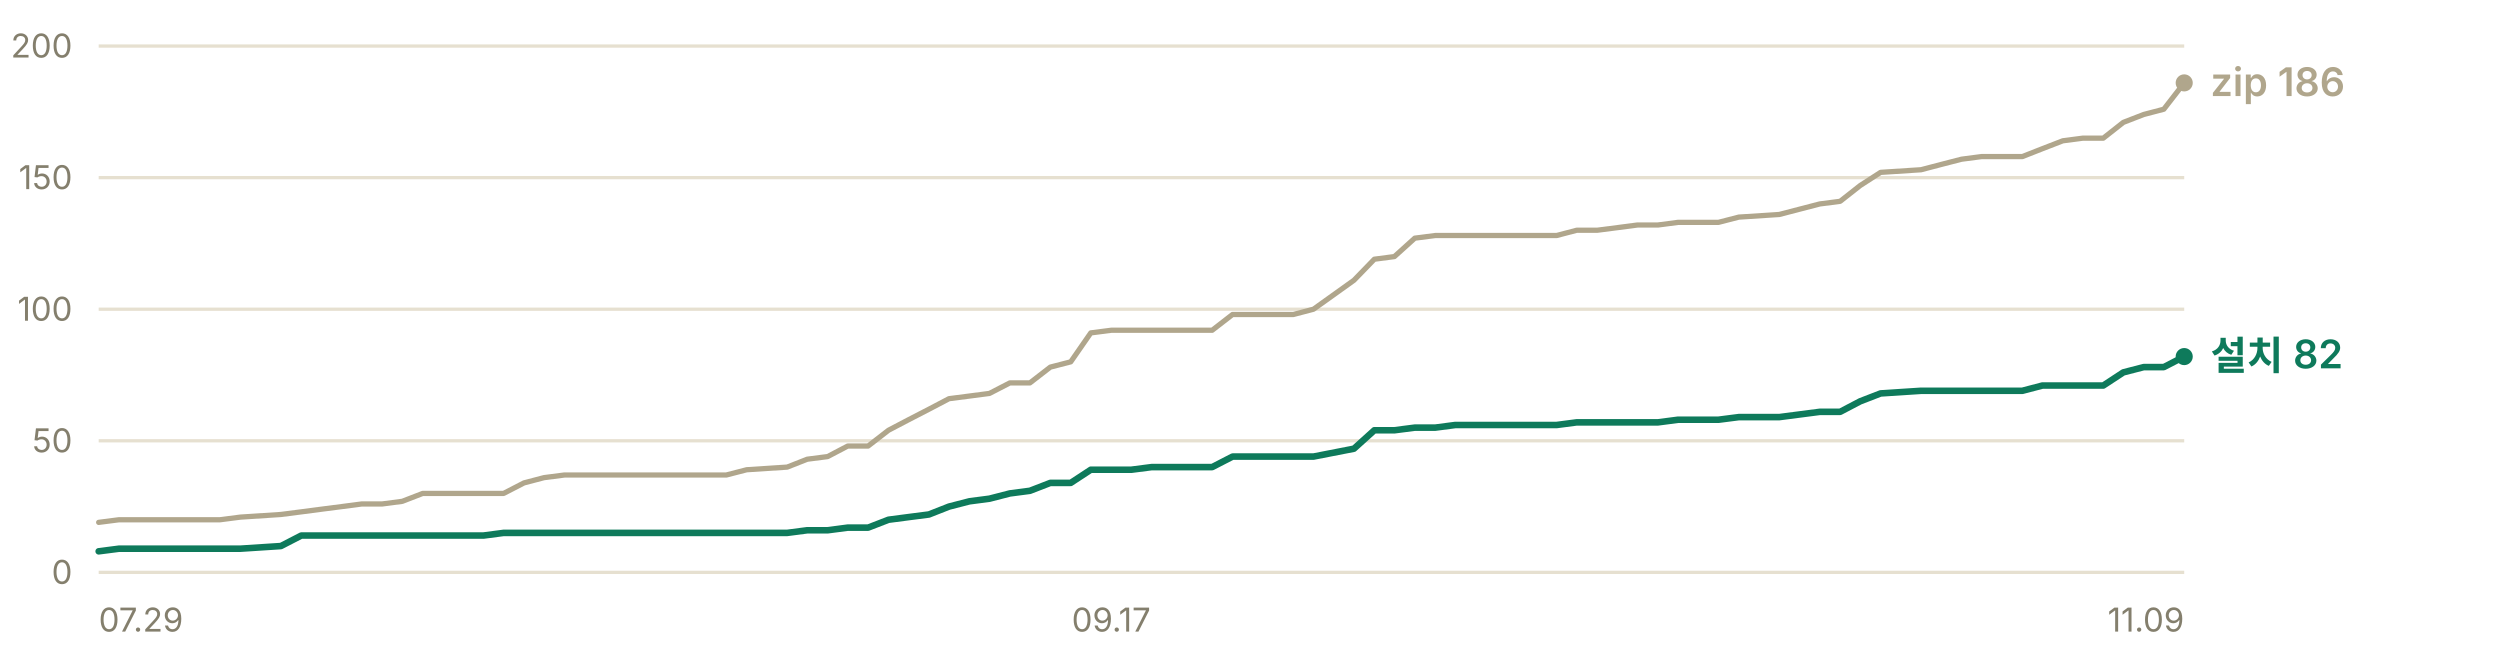
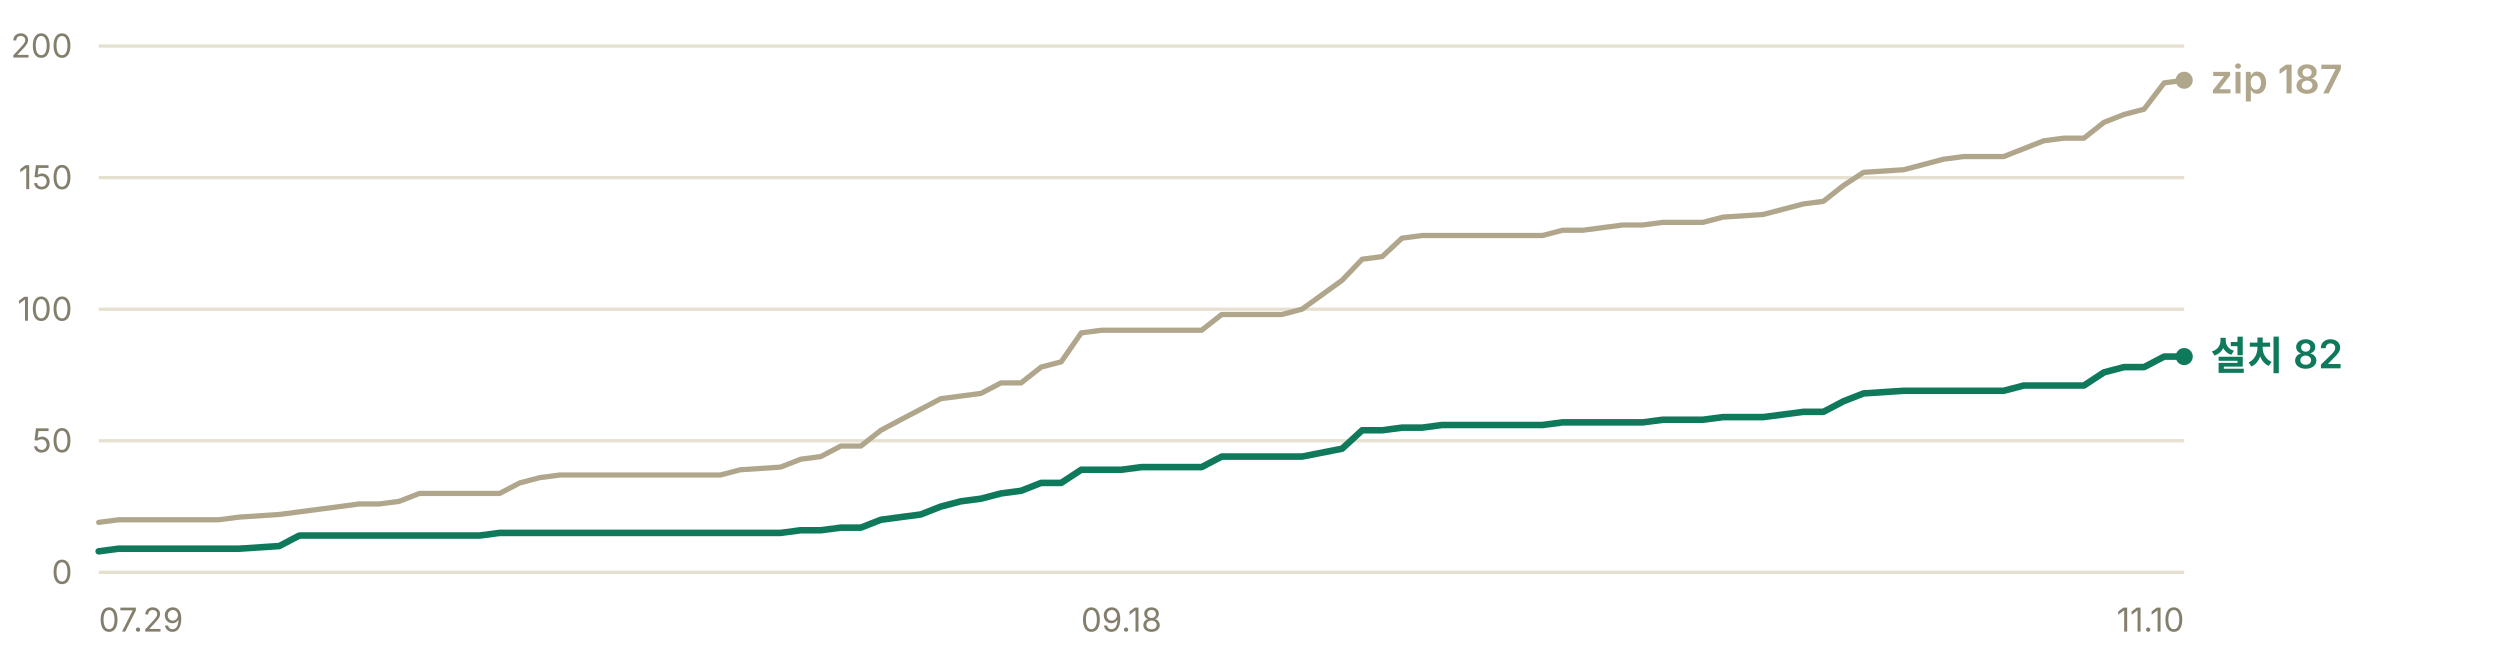
- <svg xmlns="http://www.w3.org/2000/svg" width="760" height="200" viewBox="0 0 760 200" role="img" aria-label="누적 다운로드 추이 — 설치 프로그램 82건, zip 186건">
+ <svg xmlns="http://www.w3.org/2000/svg" width="760" height="200" viewBox="0 0 760 200" role="img" aria-label="누적 다운로드 추이 — 설치 프로그램 82건, zip 187건">
  <g font-family="-apple-system, BlinkMacSystemFont, 'Segoe UI', 'Malgun Gothic', 'Apple SD Gothic Neo', sans-serif" font-size="11">
    <line x1="30" y1="174.0" x2="664" y2="174.0" stroke="#e6e0d0" stroke-width="1" />
    <text x="22" y="177.5" fill="#847f6d" font-size="10" text-anchor="end">0</text>
    <line x1="30" y1="134.0" x2="664" y2="134.0" stroke="#e6e0d0" stroke-width="1" />
    <text x="22" y="137.5" fill="#847f6d" font-size="10" text-anchor="end">50</text>
    <line x1="30" y1="94.0" x2="664" y2="94.0" stroke="#e6e0d0" stroke-width="1" />
    <text x="22" y="97.5" fill="#847f6d" font-size="10" text-anchor="end">100</text>
    <line x1="30" y1="54.0" x2="664" y2="54.0" stroke="#e6e0d0" stroke-width="1" />
    <text x="22" y="57.5" fill="#847f6d" font-size="10" text-anchor="end">150</text>
    <line x1="30" y1="14.0" x2="664" y2="14.0" stroke="#e6e0d0" stroke-width="1" />
    <text x="22" y="17.5" fill="#847f6d" font-size="10" text-anchor="end">200</text>
-     <polyline points="30.0,158.8 36.2,158.0 42.3,158.0 48.5,158.0 54.6,158.0 60.8,158.0 66.9,158.0 73.1,157.2 85.4,156.4 91.6,155.6 97.7,154.8 103.9,154.0 110.0,153.2 116.2,153.2 122.3,152.4 128.5,150.0 134.6,150.0 140.8,150.0 147.0,150.0 153.1,150.0 159.3,146.8 165.4,145.2 171.6,144.4 177.7,144.4 183.9,144.4 190.0,144.4 196.2,144.4 208.5,144.4 214.7,144.4 220.8,144.4 227.0,142.8 239.3,142.0 245.4,139.6 251.6,138.8 257.7,135.6 263.9,135.6 270.1,130.8 276.2,127.6 282.4,124.4 288.5,121.2 294.7,120.4 300.8,119.6 307.0,116.4 313.1,116.4 319.3,111.6 325.5,110.0 331.6,101.2 337.8,100.4 343.9,100.4 350.1,100.4 356.2,100.4 368.5,100.4 374.7,95.6 380.9,95.6 387.0,95.6 393.2,95.6 399.3,94.0 411.6,85.2 417.8,78.8 423.9,78.0 430.1,72.4 436.3,71.6 442.4,71.6 454.7,71.6 460.9,71.6 467.0,71.6 473.2,71.6 479.3,70.0 485.5,70.0 491.7,69.2 497.8,68.4 504.0,68.4 510.1,67.6 516.3,67.6 522.4,67.6 528.6,66.0 540.9,65.2 553.2,62.0 559.4,61.2 565.5,56.4 571.7,52.4 584.0,51.6 590.1,50.0 596.3,48.4 602.4,47.6 608.6,47.6 614.8,47.6 620.9,45.2 627.1,42.8 633.2,42.0 639.4,42.0 645.5,37.2 651.7,34.8 657.8,33.2 664.0,25.2" fill="none" stroke="#b0a68c" stroke-width="1.6" stroke-linejoin="round" stroke-linecap="round" />
-     <polyline points="30.0,167.6 36.2,166.8 42.3,166.8 48.5,166.8 54.6,166.8 60.8,166.8 66.9,166.8 73.1,166.8 85.4,166.0 91.6,162.8 97.7,162.8 103.9,162.8 110.0,162.8 116.2,162.8 122.3,162.8 128.5,162.8 134.6,162.8 140.8,162.8 147.0,162.8 153.1,162.0 159.3,162.0 165.4,162.0 171.6,162.0 177.7,162.0 183.9,162.0 190.0,162.0 196.2,162.0 208.5,162.0 214.7,162.0 220.8,162.0 227.0,162.0 239.3,162.0 245.4,161.2 251.6,161.2 257.7,160.4 263.9,160.4 270.1,158.0 276.2,157.2 282.4,156.4 288.5,154.0 294.7,152.4 300.8,151.6 307.0,150.0 313.1,149.2 319.3,146.8 325.5,146.8 331.6,142.8 337.8,142.8 343.9,142.8 350.1,142.0 356.2,142.0 368.5,142.0 374.7,138.8 380.9,138.8 387.0,138.8 393.2,138.8 399.3,138.8 411.6,136.4 417.8,130.8 423.9,130.8 430.1,130.0 436.3,130.0 442.4,129.2 454.7,129.2 460.9,129.2 467.0,129.2 473.2,129.2 479.3,128.4 485.5,128.4 491.7,128.4 497.8,128.4 504.0,128.4 510.1,127.6 516.3,127.6 522.4,127.6 528.6,126.8 540.9,126.8 553.2,125.2 559.4,125.2 565.5,122.0 571.7,119.6 584.0,118.8 590.1,118.8 596.3,118.8 602.4,118.8 608.6,118.8 614.8,118.8 620.9,117.2 627.1,117.2 633.2,117.2 639.4,117.2 645.5,113.2 651.7,111.6 657.8,111.6 664.0,108.4" fill="none" stroke="#0e7a5b" stroke-width="2" stroke-linejoin="round" stroke-linecap="round" />
-     <circle cx="664.0" cy="25.2" r="2.6" fill="#b0a68c" />
-     <text x="672.0" y="29.2" fill="#b0a68c" font-size="12" font-weight="600">zip 186</text>
+     <polyline points="30.0,158.8 36.1,158.0 42.2,158.0 48.3,158.0 54.4,158.0 60.5,158.0 66.6,158.0 72.7,157.2 84.9,156.4 91.0,155.6 97.1,154.8 103.2,154.0 109.2,153.2 115.3,153.2 121.4,152.4 127.5,150.0 133.6,150.0 139.7,150.0 145.8,150.0 151.9,150.0 158.0,146.8 164.1,145.2 170.2,144.4 176.3,144.4 182.4,144.4 188.5,144.4 194.6,144.4 206.8,144.4 212.9,144.4 219.0,144.4 225.1,142.8 237.3,142.0 243.4,139.6 249.5,138.8 255.6,135.6 261.7,135.6 267.8,130.8 273.8,127.6 279.9,124.4 286.0,121.2 292.1,120.4 298.2,119.6 304.3,116.4 310.4,116.4 316.5,111.6 322.6,110.0 328.7,101.2 334.8,100.4 340.9,100.4 347.0,100.4 353.1,100.4 365.3,100.4 371.4,95.6 377.5,95.6 383.6,95.6 389.7,95.6 395.8,94.0 408.0,85.2 414.1,78.8 420.2,78.0 426.2,72.4 432.3,71.6 438.4,71.6 450.6,71.6 456.7,71.6 462.8,71.6 468.9,71.6 475.0,70.0 481.1,70.0 487.2,69.2 493.3,68.4 499.4,68.4 505.5,67.6 511.6,67.6 517.7,67.6 523.8,66.0 536.0,65.2 548.2,62.0 554.3,61.2 560.4,56.4 566.5,52.4 578.7,51.6 584.8,50.0 590.8,48.4 596.9,47.6 603.0,47.6 609.1,47.6 615.2,45.2 621.3,42.8 627.4,42.0 633.5,42.0 639.6,37.2 645.7,34.8 651.8,33.2 657.9,25.2 664.0,24.4" fill="none" stroke="#b0a68c" stroke-width="1.6" stroke-linejoin="round" stroke-linecap="round" />
+     <polyline points="30.0,167.6 36.1,166.8 42.2,166.8 48.3,166.8 54.4,166.8 60.5,166.8 66.6,166.8 72.7,166.8 84.9,166.0 91.0,162.8 97.1,162.8 103.2,162.8 109.2,162.8 115.3,162.8 121.4,162.8 127.5,162.8 133.6,162.8 139.7,162.8 145.8,162.8 151.9,162.0 158.0,162.0 164.1,162.0 170.2,162.0 176.3,162.0 182.4,162.0 188.5,162.0 194.6,162.0 206.8,162.0 212.9,162.0 219.0,162.0 225.1,162.0 237.3,162.0 243.4,161.2 249.5,161.2 255.6,160.4 261.7,160.4 267.8,158.0 273.8,157.2 279.9,156.4 286.0,154.0 292.1,152.4 298.2,151.6 304.3,150.0 310.4,149.2 316.5,146.8 322.6,146.8 328.7,142.8 334.8,142.8 340.9,142.8 347.0,142.0 353.1,142.0 365.3,142.0 371.4,138.8 377.5,138.8 383.6,138.8 389.7,138.8 395.8,138.8 408.0,136.4 414.1,130.8 420.2,130.8 426.2,130.0 432.3,130.0 438.4,129.2 450.6,129.2 456.7,129.2 462.8,129.2 468.9,129.2 475.0,128.4 481.1,128.4 487.2,128.4 493.3,128.4 499.4,128.4 505.5,127.6 511.6,127.6 517.7,127.6 523.8,126.8 536.0,126.8 548.2,125.2 554.3,125.2 560.4,122.0 566.5,119.6 578.7,118.8 584.8,118.8 590.8,118.8 596.9,118.8 603.0,118.8 609.1,118.8 615.2,117.2 621.3,117.2 627.4,117.2 633.5,117.2 639.6,113.2 645.7,111.6 651.8,111.6 657.9,108.4 664.0,108.4" fill="none" stroke="#0e7a5b" stroke-width="2" stroke-linejoin="round" stroke-linecap="round" />
+     <circle cx="664.0" cy="24.4" r="2.6" fill="#b0a68c" />
+     <text x="672.0" y="28.4" fill="#b0a68c" font-size="12" font-weight="600">zip 187</text>
    <circle cx="664.0" cy="108.4" r="2.6" fill="#0e7a5b" />
    <text x="672.0" y="112.4" fill="#0e7a5b" font-size="12" font-weight="600">설치 82</text>
    <text x="30.0" y="192" fill="#847f6d" font-size="10" text-anchor="start">07.29</text>
-     <text x="337.8" y="192" fill="#847f6d" font-size="10" text-anchor="middle">09.17</text>
-     <text x="664.0" y="192" fill="#847f6d" font-size="10" text-anchor="end">11.09</text>
+     <text x="340.9" y="192" fill="#847f6d" font-size="10" text-anchor="middle">09.18</text>
+     <text x="664.0" y="192" fill="#847f6d" font-size="10" text-anchor="end">11.10</text>
  </g>
</svg>
